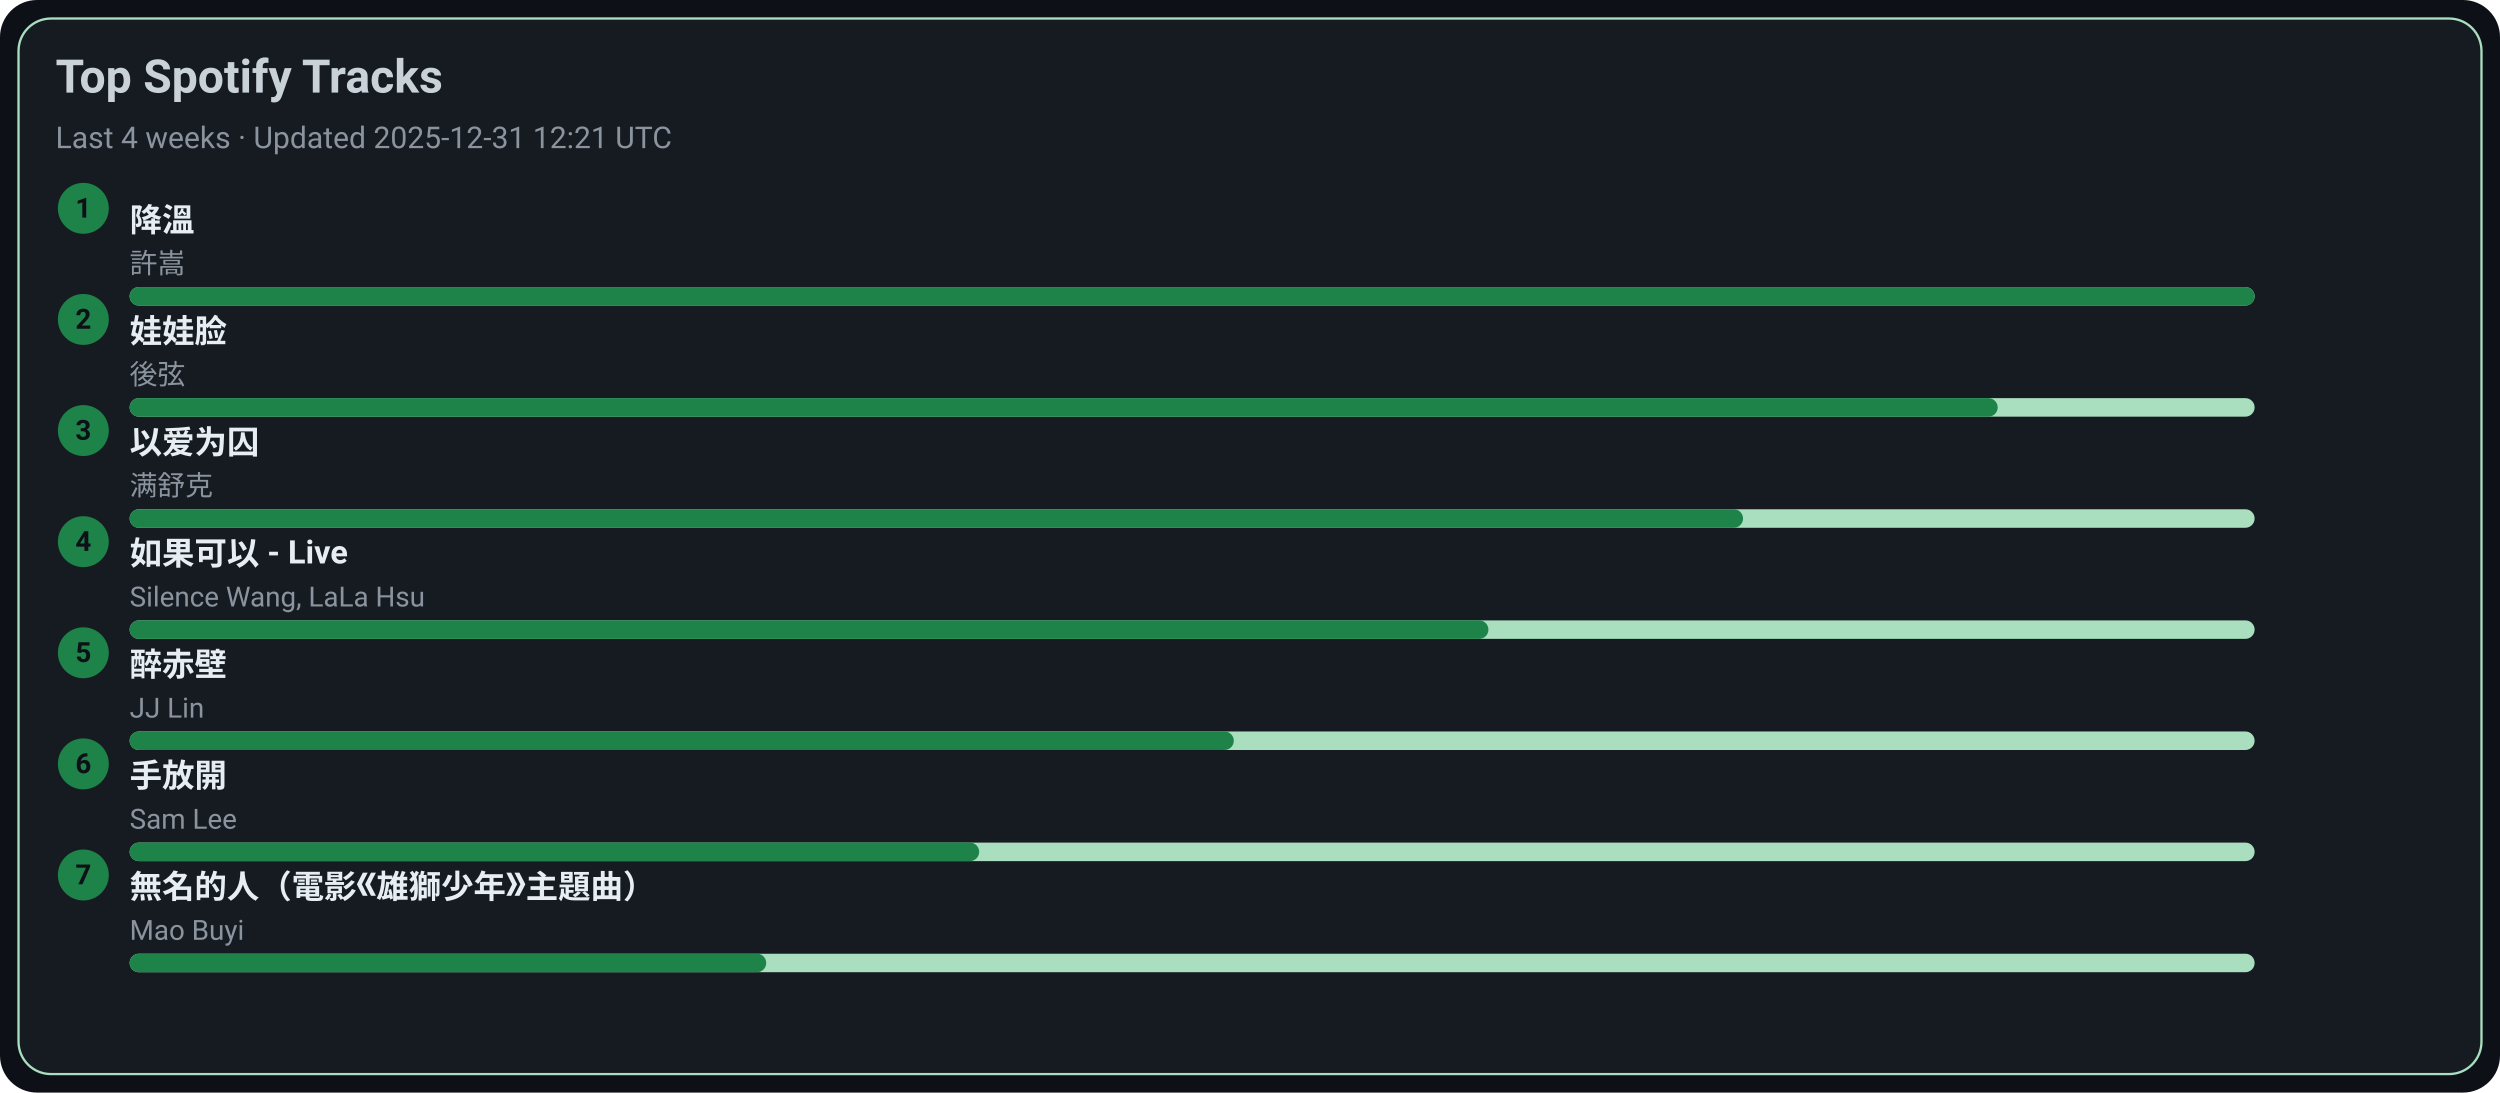
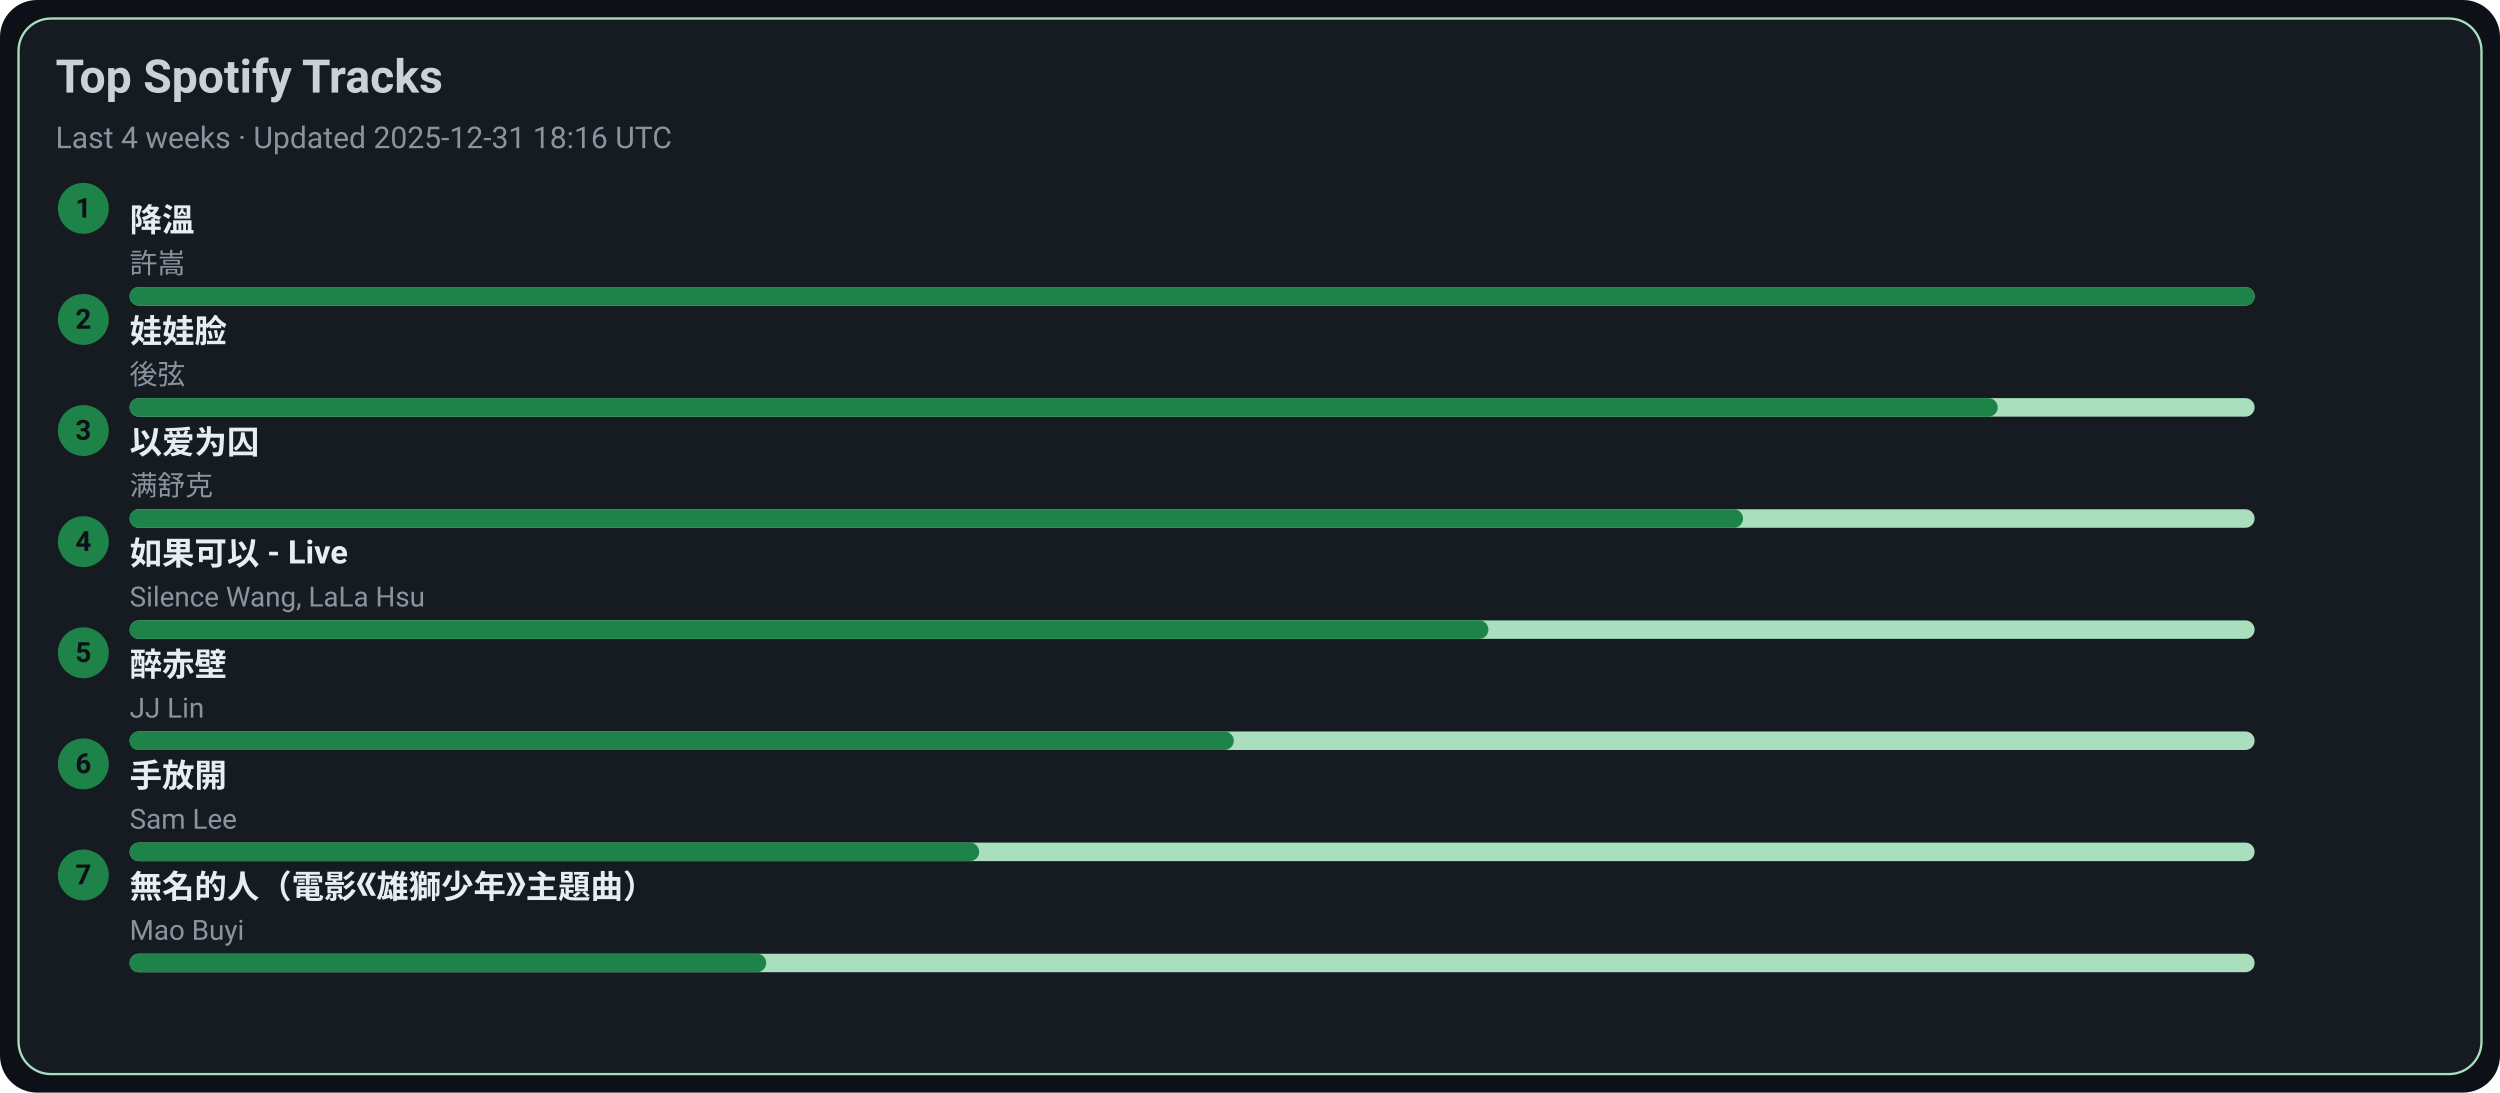
<svg xmlns="http://www.w3.org/2000/svg" width="1080" height="472" viewBox="0 0 1080 472">
  <style>text{font-family:-apple-system,BlinkMacSystemFont,Segoe UI,Roboto,Ubuntu,Helvetica Neue,Arial,Noto Sans,sans-serif}</style>
  <rect width="1080" height="472" rx="16" fill="#0d1117" />
  <rect x="8" y="8" width="1064" height="456" rx="14" fill="#161b22" stroke="#A9DFBF" />
  <text x="24" y="40" font-size="20" fill="#c9d1d9" font-weight="600">Top Spotify Tracks</text>
-   <text x="24" y="64" font-size="13" fill="#8b949e">Last 4 weeks · Updated 2025-12-31 12:21 UTC</text>
+   <text x="24" y="64" font-size="13" fill="#8b949e">Last 4 weeks · Updated 2025-12-31 18:16 UTC</text>
  <circle cx="36" cy="90" r="11" fill="#1D8348" />
  <text x="36" y="94" text-anchor="middle" font-size="12" fill="#0d1117" font-weight="700">1</text>
  <a href="https://open.spotify.com/track/2q9uhrOfyOnBa3oWR1PfYT" target="_blank" rel="noopener noreferrer">
    <text x="56" y="100" font-size="14" fill="#e6edf3" font-weight="600">降溫</text>
  </a>
  <text x="56" y="118" font-size="12" fill="#8b949e">許嵩</text>
  <rect x="56" y="124" width="918" height="8" rx="4" fill="#A9DFBF" />
  <rect x="56" y="124" width="918" height="8" rx="4" fill="#1D8348" />
  <circle cx="36" cy="138" r="11" fill="#1D8348" />
  <text x="36" y="142" text-anchor="middle" font-size="12" fill="#0d1117" font-weight="700">2</text>
  <a href="https://open.spotify.com/track/08ouEICweFmqfgPJnRIQkE" target="_blank" rel="noopener noreferrer">
    <text x="56" y="148" font-size="14" fill="#e6edf3" font-weight="600">娃娃脸</text>
  </a>
  <text x="56" y="166" font-size="12" fill="#8b949e">後弦</text>
  <rect x="56" y="172" width="918" height="8" rx="4" fill="#A9DFBF" />
  <rect x="56" y="172" width="807" height="8" rx="4" fill="#1D8348" />
  <circle cx="36" cy="186" r="11" fill="#1D8348" />
  <text x="36" y="190" text-anchor="middle" font-size="12" fill="#0d1117" font-weight="700">3</text>
  <a href="https://open.spotify.com/track/0RW2LEfGQK5BaIho6sSLqf" target="_blank" rel="noopener noreferrer">
    <text x="56" y="196" font-size="14" fill="#e6edf3" font-weight="600">以爱为囚</text>
  </a>
  <text x="56" y="214" font-size="12" fill="#8b949e">满舒克</text>
  <rect x="56" y="220" width="918" height="8" rx="4" fill="#A9DFBF" />
  <rect x="56" y="220" width="697" height="8" rx="4" fill="#1D8348" />
  <circle cx="36" cy="234" r="11" fill="#1D8348" />
  <text x="36" y="238" text-anchor="middle" font-size="12" fill="#0d1117" font-weight="700">4</text>
  <a href="https://open.spotify.com/track/6IF65dJzfmPcX7jwDegwoo" target="_blank" rel="noopener noreferrer">
    <text x="56" y="244" font-size="14" fill="#e6edf3" font-weight="600">如果可以 - Live</text>
  </a>
  <text x="56" y="262" font-size="12" fill="#8b949e">Silence Wang, LaLa Hsu</text>
  <rect x="56" y="268" width="918" height="8" rx="4" fill="#A9DFBF" />
  <rect x="56" y="268" width="587" height="8" rx="4" fill="#1D8348" />
  <circle cx="36" cy="282" r="11" fill="#1D8348" />
  <text x="36" y="286" text-anchor="middle" font-size="12" fill="#0d1117" font-weight="700">5</text>
  <a href="https://open.spotify.com/track/69lAYqbyHL1A0gctdLd9WV" target="_blank" rel="noopener noreferrer">
    <text x="56" y="292" font-size="14" fill="#e6edf3" font-weight="600">醉赤壁</text>
  </a>
  <text x="56" y="310" font-size="12" fill="#8b949e">JJ Lin</text>
  <rect x="56" y="316" width="918" height="8" rx="4" fill="#A9DFBF" />
  <rect x="56" y="316" width="477" height="8" rx="4" fill="#1D8348" />
  <circle cx="36" cy="330" r="11" fill="#1D8348" />
  <text x="36" y="334" text-anchor="middle" font-size="12" fill="#0d1117" font-weight="700">6</text>
  <a href="https://open.spotify.com/track/2Dd9EXYXI2NNrLG61OtWQv" target="_blank" rel="noopener noreferrer">
    <text x="56" y="340" font-size="14" fill="#e6edf3" font-weight="600">手放開</text>
  </a>
  <text x="56" y="358" font-size="12" fill="#8b949e">Sam Lee</text>
  <rect x="56" y="364" width="918" height="8" rx="4" fill="#A9DFBF" />
  <rect x="56" y="364" width="367" height="8" rx="4" fill="#1D8348" />
  <circle cx="36" cy="378" r="11" fill="#1D8348" />
  <text x="36" y="382" text-anchor="middle" font-size="12" fill="#0d1117" font-weight="700">7</text>
  <a href="https://open.spotify.com/track/72kP6AJqsEeSLkO640Tu7F" target="_blank" rel="noopener noreferrer">
    <text x="56" y="388" font-size="14" fill="#e6edf3" font-weight="600">無名的人（電影《雄獅少年》主題曲）</text>
  </a>
  <text x="56" y="406" font-size="12" fill="#8b949e">Mao Buyi</text>
  <rect x="56" y="412" width="918" height="8" rx="4" fill="#A9DFBF" />
  <rect x="56" y="412" width="275" height="8" rx="4" fill="#1D8348" />
</svg>
